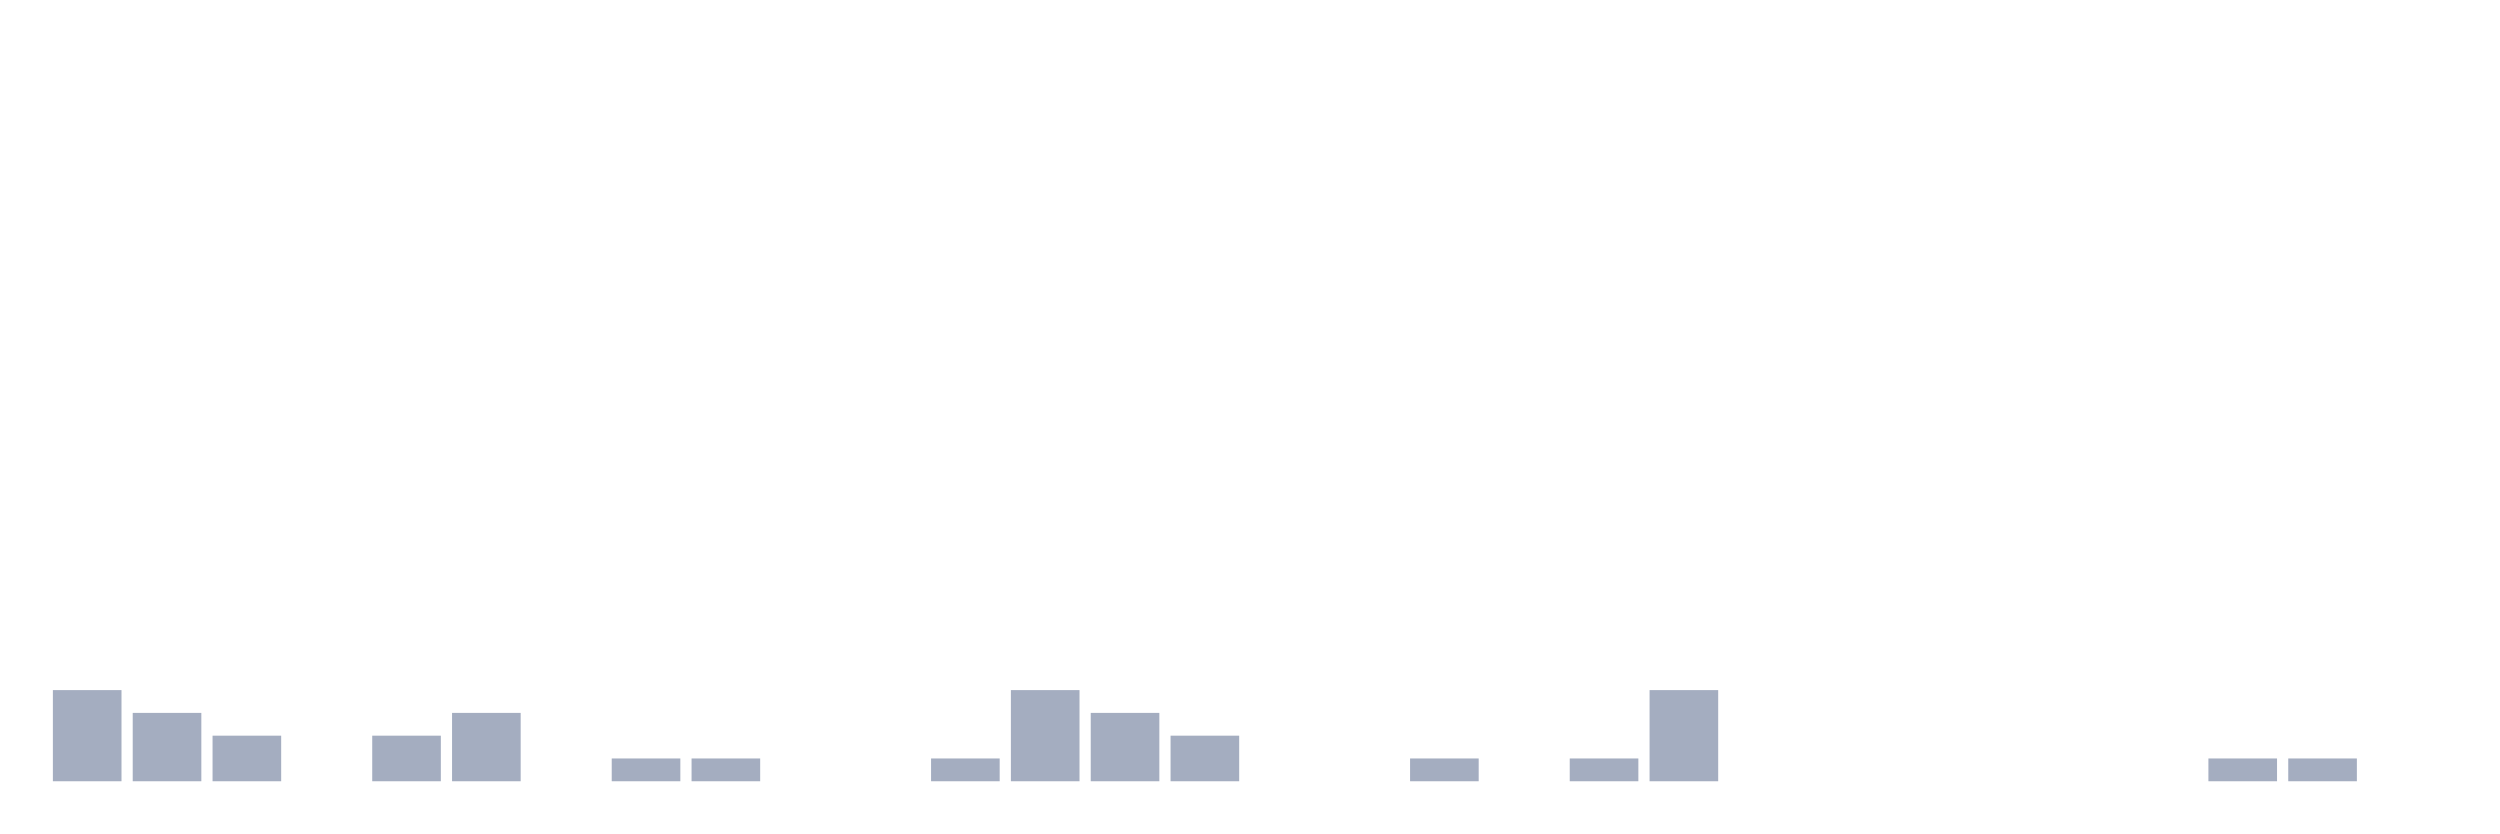
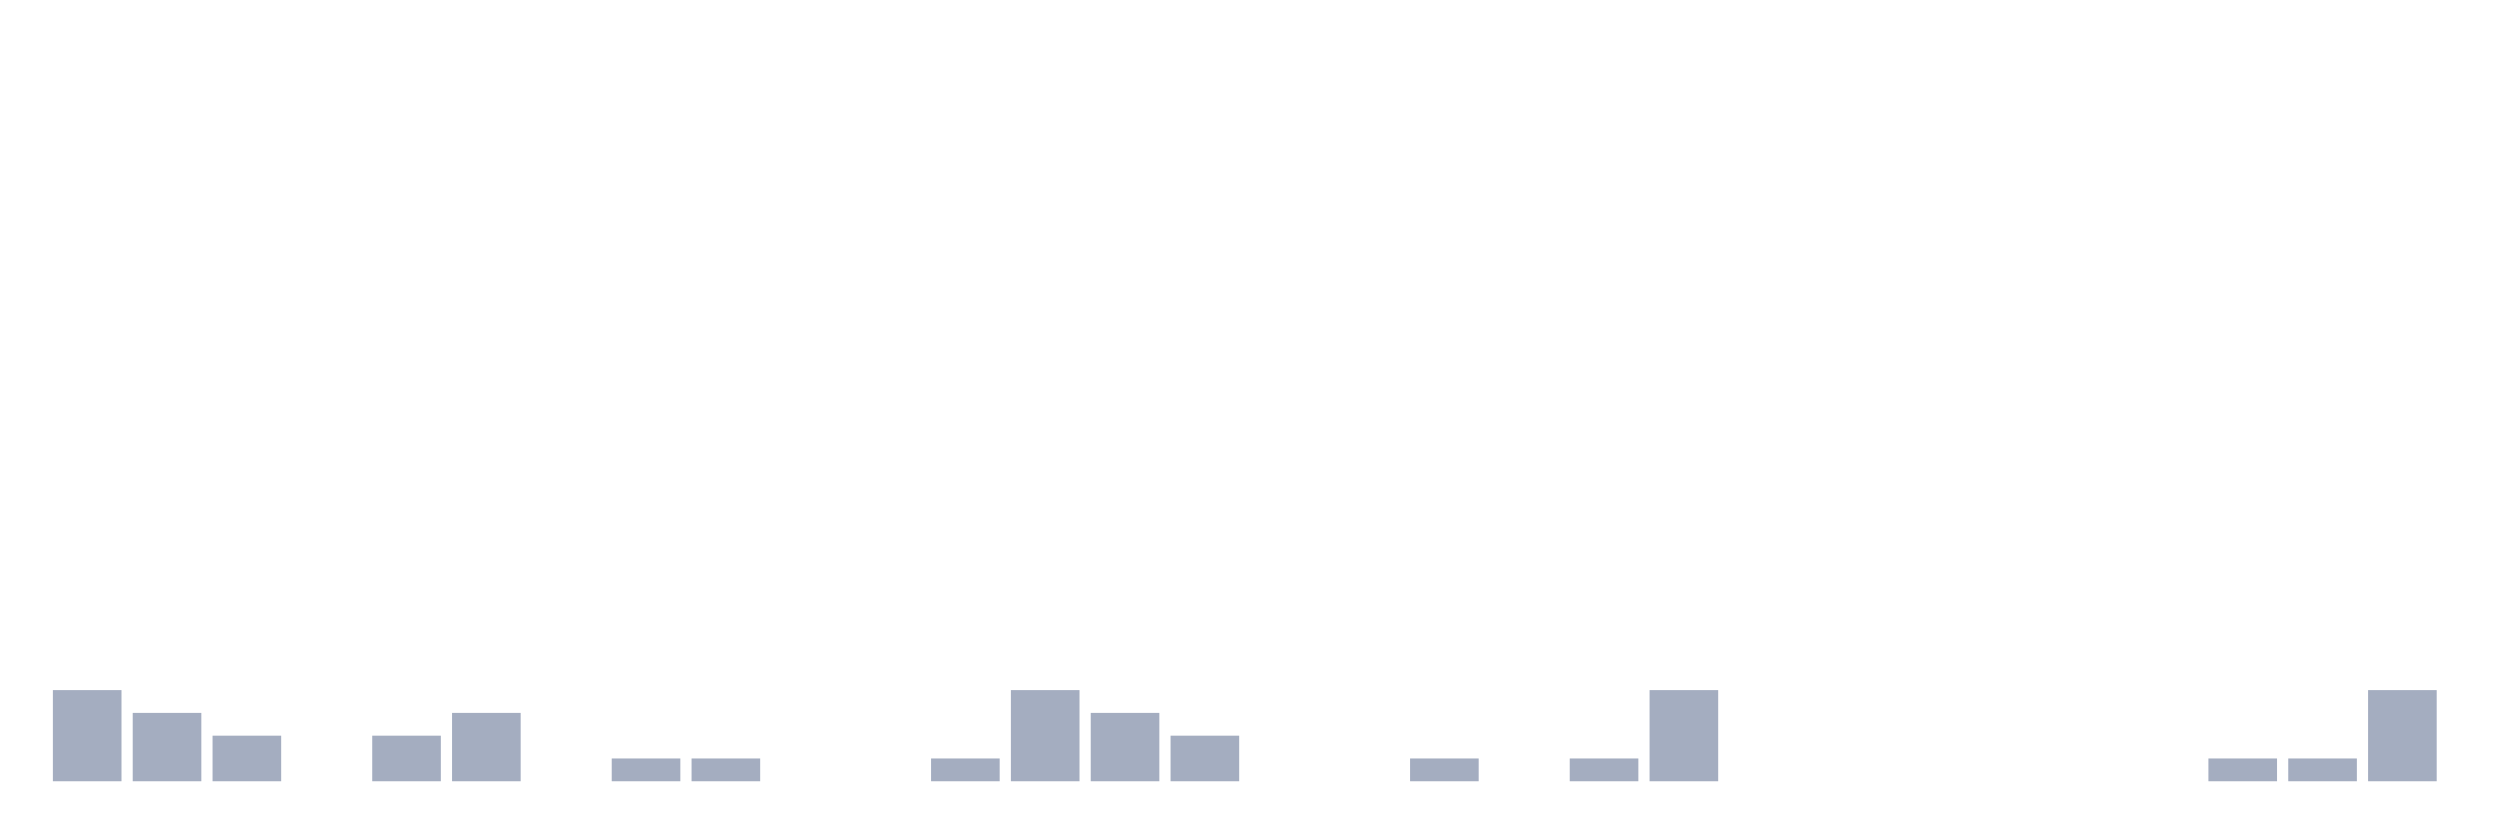
<svg xmlns="http://www.w3.org/2000/svg" viewBox="0 0 480 160">
  <g transform="translate(10,10)">
    <rect class="bar" x="0.153" width="13.175" y="122.5" height="17.5" fill="rgb(164,173,192)" />
    <rect class="bar" x="15.482" width="13.175" y="126.875" height="13.125" fill="rgb(164,173,192)" />
    <rect class="bar" x="30.81" width="13.175" y="131.25" height="8.75" fill="rgb(164,173,192)" />
    <rect class="bar" x="46.138" width="13.175" y="140" height="0" fill="rgb(164,173,192)" />
    <rect class="bar" x="61.466" width="13.175" y="131.25" height="8.75" fill="rgb(164,173,192)" />
    <rect class="bar" x="76.794" width="13.175" y="126.875" height="13.125" fill="rgb(164,173,192)" />
    <rect class="bar" x="92.123" width="13.175" y="140" height="0" fill="rgb(164,173,192)" />
    <rect class="bar" x="107.451" width="13.175" y="135.625" height="4.375" fill="rgb(164,173,192)" />
    <rect class="bar" x="122.779" width="13.175" y="135.625" height="4.375" fill="rgb(164,173,192)" />
    <rect class="bar" x="138.107" width="13.175" y="140" height="0" fill="rgb(164,173,192)" />
    <rect class="bar" x="153.436" width="13.175" y="140" height="0" fill="rgb(164,173,192)" />
    <rect class="bar" x="168.764" width="13.175" y="135.625" height="4.375" fill="rgb(164,173,192)" />
    <rect class="bar" x="184.092" width="13.175" y="122.5" height="17.5" fill="rgb(164,173,192)" />
    <rect class="bar" x="199.42" width="13.175" y="126.875" height="13.125" fill="rgb(164,173,192)" />
    <rect class="bar" x="214.748" width="13.175" y="131.25" height="8.75" fill="rgb(164,173,192)" />
    <rect class="bar" x="230.077" width="13.175" y="140" height="0" fill="rgb(164,173,192)" />
    <rect class="bar" x="245.405" width="13.175" y="140" height="0" fill="rgb(164,173,192)" />
    <rect class="bar" x="260.733" width="13.175" y="135.625" height="4.375" fill="rgb(164,173,192)" />
    <rect class="bar" x="276.061" width="13.175" y="140" height="0" fill="rgb(164,173,192)" />
    <rect class="bar" x="291.39" width="13.175" y="135.625" height="4.375" fill="rgb(164,173,192)" />
    <rect class="bar" x="306.718" width="13.175" y="122.5" height="17.5" fill="rgb(164,173,192)" />
    <rect class="bar" x="322.046" width="13.175" y="140" height="0" fill="rgb(164,173,192)" />
    <rect class="bar" x="337.374" width="13.175" y="140" height="0" fill="rgb(164,173,192)" />
    <rect class="bar" x="352.702" width="13.175" y="140" height="0" fill="rgb(164,173,192)" />
    <rect class="bar" x="368.031" width="13.175" y="140" height="0" fill="rgb(164,173,192)" />
    <rect class="bar" x="383.359" width="13.175" y="140" height="0" fill="rgb(164,173,192)" />
    <rect class="bar" x="398.687" width="13.175" y="140" height="0" fill="rgb(164,173,192)" />
    <rect class="bar" x="414.015" width="13.175" y="135.625" height="4.375" fill="rgb(164,173,192)" />
    <rect class="bar" x="429.344" width="13.175" y="135.625" height="4.375" fill="rgb(164,173,192)" />
-     <rect class="bar" x="444.672" width="13.175" y="140" height="0" fill="rgb(164,173,192)" />
+     <rect class="bar" x="444.672" width="13.175" y="122.5" height="17.5" fill="rgb(164,173,192)" />
  </g>
</svg>
